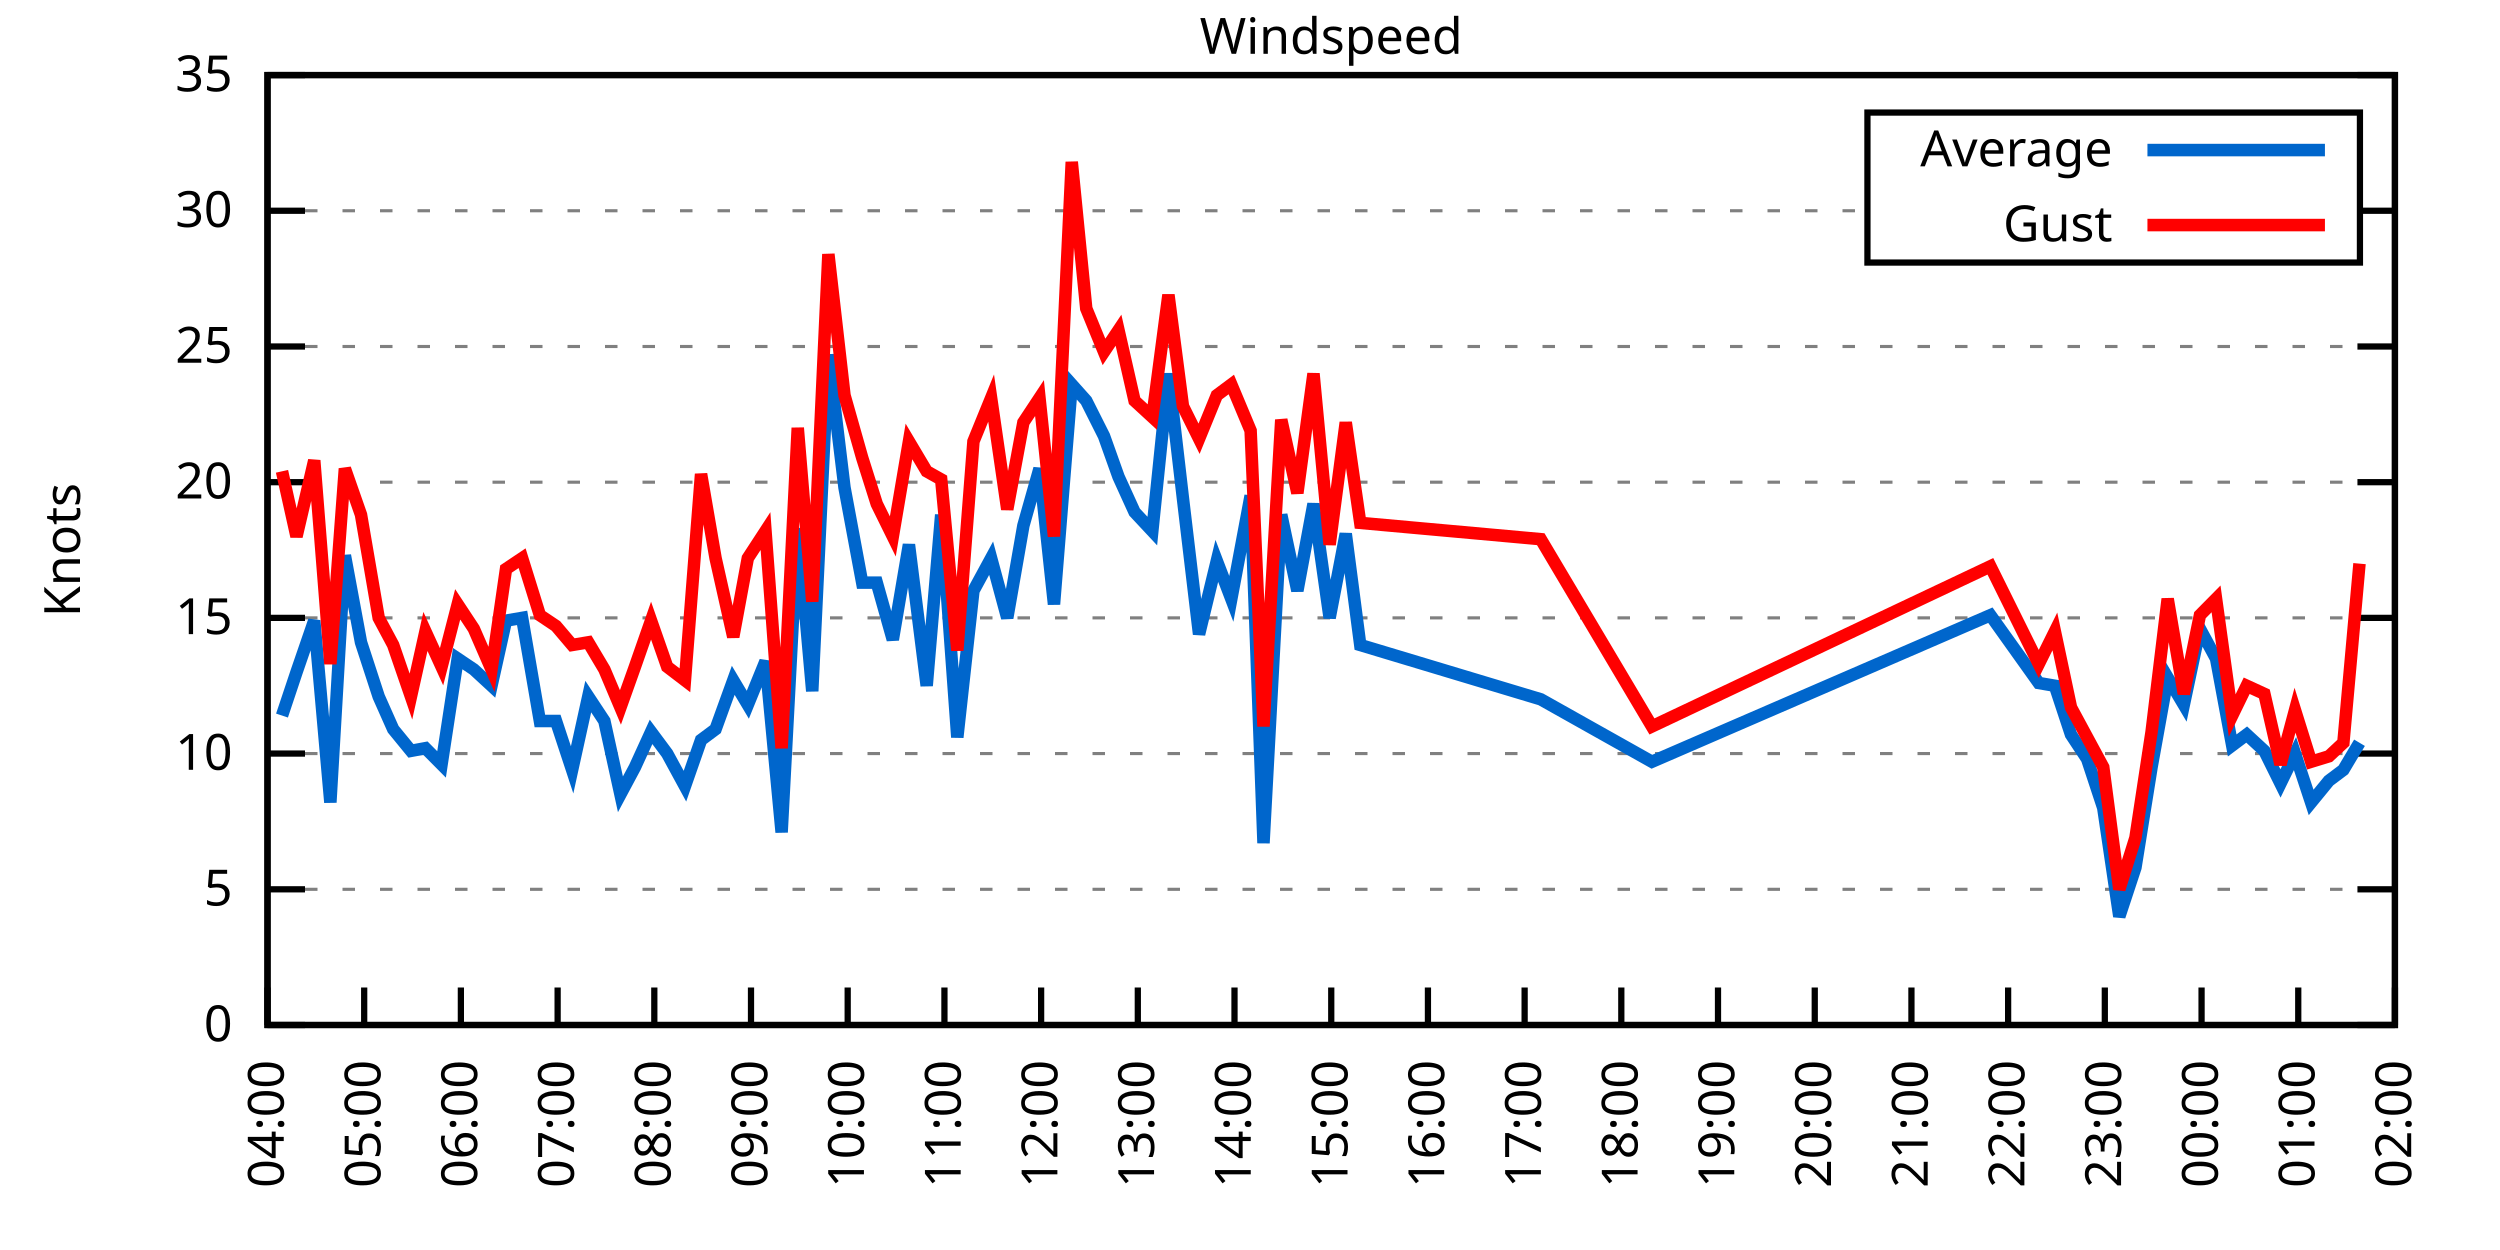
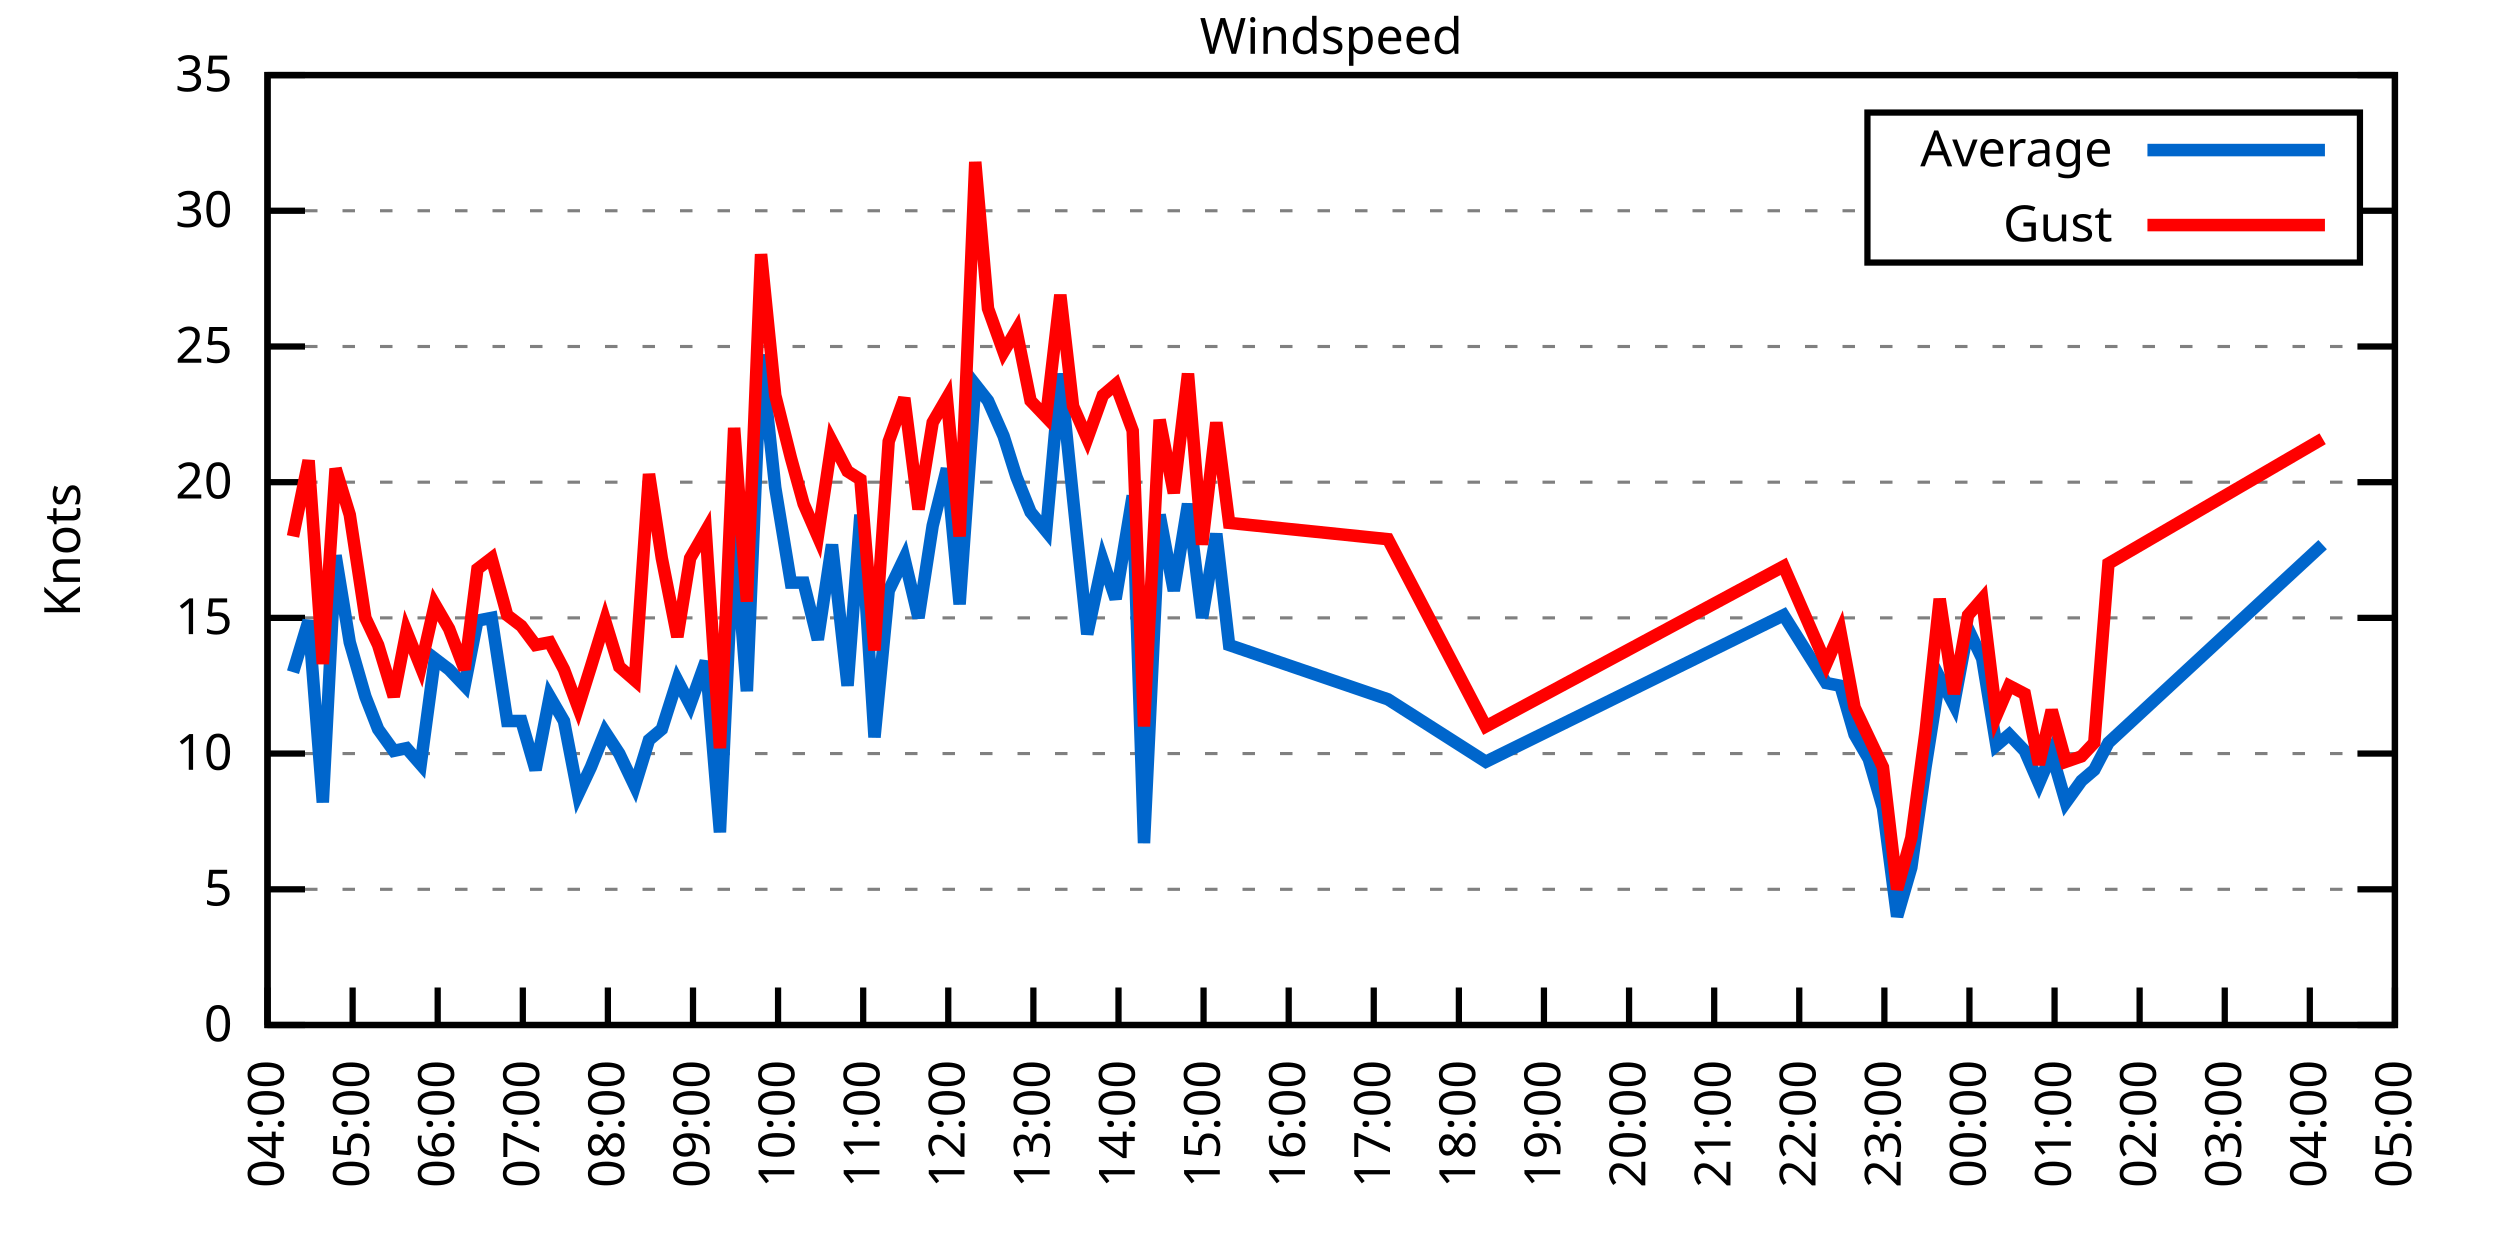
<svg xmlns="http://www.w3.org/2000/svg" xmlns:xlink="http://www.w3.org/1999/xlink" width="400" height="200" viewBox="0 0 400 200">
  <g id="gnuplot_canvas">
    <rect x="0" y="0" width="400" height="200" fill="none" />
    <defs>
      <circle id="gpDot" r="0.5" stroke-width="0.5" stroke="currentColor" />
      <path id="gpPt0" stroke-width="0.333" stroke="currentColor" d="M-1,0 h2 M0,-1 v2" />
      <path id="gpPt1" stroke-width="0.333" stroke="currentColor" d="M-1,-1 L1,1 M1,-1 L-1,1" />
      <path id="gpPt2" stroke-width="0.333" stroke="currentColor" d="M-1,0 L1,0 M0,-1 L0,1 M-1,-1 L1,1 M-1,1 L1,-1" />
      <rect id="gpPt3" stroke-width="0.333" stroke="currentColor" x="-1" y="-1" width="2" height="2" />
      <rect id="gpPt4" stroke-width="0.333" stroke="currentColor" fill="currentColor" x="-1" y="-1" width="2" height="2" />
      <circle id="gpPt5" stroke-width="0.333" stroke="currentColor" cx="0" cy="0" r="1" />
      <use xlink:href="#gpPt5" id="gpPt6" fill="currentColor" stroke="none" />
      <path id="gpPt7" stroke-width="0.333" stroke="currentColor" d="M0,-1.33 L-1.33,0.67 L1.33,0.67 z" />
      <use xlink:href="#gpPt7" id="gpPt8" fill="currentColor" stroke="none" />
      <use xlink:href="#gpPt7" id="gpPt9" stroke="currentColor" transform="rotate(180)" />
      <use xlink:href="#gpPt9" id="gpPt10" fill="currentColor" stroke="none" />
      <use xlink:href="#gpPt3" id="gpPt11" stroke="currentColor" transform="rotate(45)" />
      <use xlink:href="#gpPt11" id="gpPt12" fill="currentColor" stroke="none" />
      <path id="gpPt13" stroke-width="0.333" stroke="currentColor" d="M0,1.330 L1.265,0.411 L0.782,-1.067 L-0.782,-1.076 L-1.265,0.411 z" />
      <use xlink:href="#gpPt13" id="gpPt14" fill="currentColor" stroke="none" />
      <filter id="textbox" filterUnits="objectBoundingBox" x="0" y="0" height="1" width="1">
        <feFlood flood-color="white" flood-opacity="1" result="bgnd" />
        <feComposite in="SourceGraphic" in2="bgnd" operator="atop" />
      </filter>
      <filter id="greybox" filterUnits="objectBoundingBox" x="0" y="0" height="1" width="1">
        <feFlood flood-color="lightgrey" flood-opacity="1" result="grey" />
        <feComposite in="SourceGraphic" in2="grey" operator="atop" />
      </filter>
    </defs>
    <g fill="none" color="white" stroke="currentColor" stroke-width="1.00" stroke-linecap="butt" stroke-linejoin="miter">
</g>
    <g fill="none" color="black" stroke="currentColor" stroke-width="1.00" stroke-linecap="butt" stroke-linejoin="miter">
      <g stroke="none" shape-rendering="crispEdges">
        <polygon fill="rgb(255, 255, 255)" points="42.80,164.00 383.18,164.00 383.18,12.02 42.80,12.02 " />
      </g>
    </g>
    <g fill="none" color="black" stroke="currentColor" stroke-width="1.00" stroke-linecap="butt" stroke-linejoin="miter">
</g>
    <g fill="none" color="black" stroke="black" stroke-width="0.50" stroke-linecap="butt" stroke-linejoin="miter">
</g>
    <g fill="none" color="gray" stroke="currentColor" stroke-width="0.50" stroke-linecap="butt" stroke-linejoin="miter">
      <path stroke="gray" stroke-dasharray="2,4" class="gridline" d="M42.80,164.00 L383.19,164.00  " />
    </g>
    <g fill="none" color="gray" stroke="gray" stroke-width="1.00" stroke-linecap="butt" stroke-linejoin="miter">
</g>
    <g fill="none" color="black" stroke="currentColor" stroke-width="1.00" stroke-linecap="butt" stroke-linejoin="miter">
      <path stroke="black" d="M42.80,164.00 L48.80,164.00 M383.19,164.00 L377.19,164.00  " />
      <g transform="translate(37.20,166.60)" stroke="none" fill="black" font-family="Sans" font-size="8.00" text-anchor="end">
        <text>
          <tspan font-family="Sans"> 0</tspan>
        </text>
      </g>
    </g>
    <g fill="none" color="black" stroke="currentColor" stroke-width="1.00" stroke-linecap="butt" stroke-linejoin="miter">
</g>
    <g fill="none" color="black" stroke="black" stroke-width="0.50" stroke-linecap="butt" stroke-linejoin="miter">
</g>
    <g fill="none" color="gray" stroke="currentColor" stroke-width="0.50" stroke-linecap="butt" stroke-linejoin="miter">
      <path stroke="gray" stroke-dasharray="2,4" class="gridline" d="M42.80,142.29 L383.19,142.29  " />
    </g>
    <g fill="none" color="gray" stroke="gray" stroke-width="1.00" stroke-linecap="butt" stroke-linejoin="miter">
</g>
    <g fill="none" color="black" stroke="currentColor" stroke-width="1.00" stroke-linecap="butt" stroke-linejoin="miter">
      <path stroke="black" d="M42.80,142.29 L48.80,142.29 M383.19,142.29 L377.19,142.29  " />
      <g transform="translate(37.20,144.89)" stroke="none" fill="black" font-family="Sans" font-size="8.00" text-anchor="end">
        <text>
          <tspan font-family="Sans"> 5</tspan>
        </text>
      </g>
    </g>
    <g fill="none" color="black" stroke="currentColor" stroke-width="1.00" stroke-linecap="butt" stroke-linejoin="miter">
</g>
    <g fill="none" color="black" stroke="black" stroke-width="0.50" stroke-linecap="butt" stroke-linejoin="miter">
</g>
    <g fill="none" color="gray" stroke="currentColor" stroke-width="0.50" stroke-linecap="butt" stroke-linejoin="miter">
      <path stroke="gray" stroke-dasharray="2,4" class="gridline" d="M42.80,120.57 L383.19,120.57  " />
    </g>
    <g fill="none" color="gray" stroke="gray" stroke-width="1.00" stroke-linecap="butt" stroke-linejoin="miter">
</g>
    <g fill="none" color="black" stroke="currentColor" stroke-width="1.00" stroke-linecap="butt" stroke-linejoin="miter">
      <path stroke="black" d="M42.80,120.57 L48.80,120.57 M383.19,120.57 L377.19,120.57  " />
      <g transform="translate(37.20,123.17)" stroke="none" fill="black" font-family="Sans" font-size="8.00" text-anchor="end">
        <text>
          <tspan font-family="Sans"> 10</tspan>
        </text>
      </g>
    </g>
    <g fill="none" color="black" stroke="currentColor" stroke-width="1.00" stroke-linecap="butt" stroke-linejoin="miter">
</g>
    <g fill="none" color="black" stroke="black" stroke-width="0.50" stroke-linecap="butt" stroke-linejoin="miter">
</g>
    <g fill="none" color="gray" stroke="currentColor" stroke-width="0.50" stroke-linecap="butt" stroke-linejoin="miter">
      <path stroke="gray" stroke-dasharray="2,4" class="gridline" d="M42.80,98.86 L383.19,98.86  " />
    </g>
    <g fill="none" color="gray" stroke="gray" stroke-width="1.00" stroke-linecap="butt" stroke-linejoin="miter">
</g>
    <g fill="none" color="black" stroke="currentColor" stroke-width="1.00" stroke-linecap="butt" stroke-linejoin="miter">
      <path stroke="black" d="M42.80,98.86 L48.80,98.86 M383.19,98.86 L377.19,98.86  " />
      <g transform="translate(37.20,101.46)" stroke="none" fill="black" font-family="Sans" font-size="8.00" text-anchor="end">
        <text>
          <tspan font-family="Sans"> 15</tspan>
        </text>
      </g>
    </g>
    <g fill="none" color="black" stroke="currentColor" stroke-width="1.00" stroke-linecap="butt" stroke-linejoin="miter">
</g>
    <g fill="none" color="black" stroke="black" stroke-width="0.50" stroke-linecap="butt" stroke-linejoin="miter">
</g>
    <g fill="none" color="gray" stroke="currentColor" stroke-width="0.50" stroke-linecap="butt" stroke-linejoin="miter">
      <path stroke="gray" stroke-dasharray="2,4" class="gridline" d="M42.80,77.15 L383.19,77.15  " />
    </g>
    <g fill="none" color="gray" stroke="gray" stroke-width="1.00" stroke-linecap="butt" stroke-linejoin="miter">
</g>
    <g fill="none" color="black" stroke="currentColor" stroke-width="1.00" stroke-linecap="butt" stroke-linejoin="miter">
      <path stroke="black" d="M42.80,77.15 L48.80,77.15 M383.19,77.15 L377.19,77.15  " />
      <g transform="translate(37.20,79.75)" stroke="none" fill="black" font-family="Sans" font-size="8.00" text-anchor="end">
        <text>
          <tspan font-family="Sans"> 20</tspan>
        </text>
      </g>
    </g>
    <g fill="none" color="black" stroke="currentColor" stroke-width="1.00" stroke-linecap="butt" stroke-linejoin="miter">
</g>
    <g fill="none" color="black" stroke="black" stroke-width="0.50" stroke-linecap="butt" stroke-linejoin="miter">
</g>
    <g fill="none" color="gray" stroke="currentColor" stroke-width="0.50" stroke-linecap="butt" stroke-linejoin="miter">
      <path stroke="gray" stroke-dasharray="2,4" class="gridline" d="M42.80,55.44 L383.19,55.44  " />
    </g>
    <g fill="none" color="gray" stroke="gray" stroke-width="1.00" stroke-linecap="butt" stroke-linejoin="miter">
</g>
    <g fill="none" color="black" stroke="currentColor" stroke-width="1.00" stroke-linecap="butt" stroke-linejoin="miter">
      <path stroke="black" d="M42.80,55.44 L48.80,55.44 M383.19,55.44 L377.19,55.44  " />
      <g transform="translate(37.20,58.04)" stroke="none" fill="black" font-family="Sans" font-size="8.00" text-anchor="end">
        <text>
          <tspan font-family="Sans"> 25</tspan>
        </text>
      </g>
    </g>
    <g fill="none" color="black" stroke="currentColor" stroke-width="1.00" stroke-linecap="butt" stroke-linejoin="miter">
</g>
    <g fill="none" color="black" stroke="black" stroke-width="0.50" stroke-linecap="butt" stroke-linejoin="miter">
</g>
    <g fill="none" color="gray" stroke="currentColor" stroke-width="0.50" stroke-linecap="butt" stroke-linejoin="miter">
      <path stroke="gray" stroke-dasharray="2,4" class="gridline" d="M42.80,33.72 L298.79,33.72 M377.59,33.72 L383.19,33.72  " />
    </g>
    <g fill="none" color="gray" stroke="gray" stroke-width="1.00" stroke-linecap="butt" stroke-linejoin="miter">
</g>
    <g fill="none" color="black" stroke="currentColor" stroke-width="1.00" stroke-linecap="butt" stroke-linejoin="miter">
      <path stroke="black" d="M42.80,33.72 L48.80,33.72 M383.19,33.72 L377.19,33.72  " />
      <g transform="translate(37.20,36.32)" stroke="none" fill="black" font-family="Sans" font-size="8.00" text-anchor="end">
        <text>
          <tspan font-family="Sans"> 30</tspan>
        </text>
      </g>
    </g>
    <g fill="none" color="black" stroke="currentColor" stroke-width="1.00" stroke-linecap="butt" stroke-linejoin="miter">
</g>
    <g fill="none" color="black" stroke="black" stroke-width="0.50" stroke-linecap="butt" stroke-linejoin="miter">
</g>
    <g fill="none" color="gray" stroke="currentColor" stroke-width="0.50" stroke-linecap="butt" stroke-linejoin="miter">
      <path stroke="gray" stroke-dasharray="2,4" class="gridline" d="M42.80,12.01 L383.19,12.01  " />
    </g>
    <g fill="none" color="gray" stroke="gray" stroke-width="1.00" stroke-linecap="butt" stroke-linejoin="miter">
</g>
    <g fill="none" color="black" stroke="currentColor" stroke-width="1.00" stroke-linecap="butt" stroke-linejoin="miter">
      <path stroke="black" d="M42.80,12.01 L48.80,12.01 M383.19,12.01 L377.19,12.01  " />
      <g transform="translate(37.20,14.61)" stroke="none" fill="black" font-family="Sans" font-size="8.00" text-anchor="end">
        <text>
          <tspan font-family="Sans"> 35</tspan>
        </text>
      </g>
    </g>
    <g fill="none" color="black" stroke="currentColor" stroke-width="1.00" stroke-linecap="butt" stroke-linejoin="miter">
      <path stroke="black" d="M42.80,164.00 L42.80,158.00  " />
      <g transform="translate(45.40,169.60) rotate(270.00)" stroke="none" fill="black" font-family="Sans" font-size="8.00" text-anchor="end">
        <text>
          <tspan font-family="Sans">04:00</tspan>
        </text>
      </g>
    </g>
    <g fill="none" color="black" stroke="currentColor" stroke-width="1.00" stroke-linecap="butt" stroke-linejoin="miter">
-       <path stroke="black" d="M58.27,164.00 L58.27,158.00  " />
-       <g transform="translate(60.87,169.60) rotate(270.00)" stroke="none" fill="black" font-family="Sans" font-size="8.00" text-anchor="end">
+       <path stroke="black" d="M56.42,164.00 L56.42,158.00  " />
+       <g transform="translate(59.02,169.60) rotate(270.00)" stroke="none" fill="black" font-family="Sans" font-size="8.00" text-anchor="end">
        <text>
          <tspan font-family="Sans">05:00</tspan>
        </text>
      </g>
    </g>
    <g fill="none" color="black" stroke="currentColor" stroke-width="1.00" stroke-linecap="butt" stroke-linejoin="miter">
-       <path stroke="black" d="M73.74,164.00 L73.74,158.00  " />
-       <g transform="translate(76.34,169.60) rotate(270.00)" stroke="none" fill="black" font-family="Sans" font-size="8.00" text-anchor="end">
+       <path stroke="black" d="M70.03,164.00 L70.03,158.00  " />
+       <g transform="translate(72.63,169.60) rotate(270.00)" stroke="none" fill="black" font-family="Sans" font-size="8.00" text-anchor="end">
        <text>
          <tspan font-family="Sans">06:00</tspan>
        </text>
      </g>
    </g>
    <g fill="none" color="black" stroke="currentColor" stroke-width="1.00" stroke-linecap="butt" stroke-linejoin="miter">
-       <path stroke="black" d="M89.22,164.00 L89.22,158.00  " />
-       <g transform="translate(91.82,169.60) rotate(270.00)" stroke="none" fill="black" font-family="Sans" font-size="8.00" text-anchor="end">
+       <path stroke="black" d="M83.65,164.00 L83.65,158.00  " />
+       <g transform="translate(86.25,169.60) rotate(270.00)" stroke="none" fill="black" font-family="Sans" font-size="8.00" text-anchor="end">
        <text>
          <tspan font-family="Sans">07:00</tspan>
        </text>
      </g>
    </g>
    <g fill="none" color="black" stroke="currentColor" stroke-width="1.00" stroke-linecap="butt" stroke-linejoin="miter">
-       <path stroke="black" d="M104.69,164.00 L104.69,158.00  " />
-       <g transform="translate(107.29,169.60) rotate(270.00)" stroke="none" fill="black" font-family="Sans" font-size="8.00" text-anchor="end">
+       <path stroke="black" d="M97.26,164.00 L97.26,158.00  " />
+       <g transform="translate(99.86,169.60) rotate(270.00)" stroke="none" fill="black" font-family="Sans" font-size="8.00" text-anchor="end">
        <text>
          <tspan font-family="Sans">08:00</tspan>
        </text>
      </g>
    </g>
    <g fill="none" color="black" stroke="currentColor" stroke-width="1.00" stroke-linecap="butt" stroke-linejoin="miter">
-       <path stroke="black" d="M120.16,164.00 L120.16,158.00  " />
-       <g transform="translate(122.76,169.60) rotate(270.00)" stroke="none" fill="black" font-family="Sans" font-size="8.00" text-anchor="end">
+       <path stroke="black" d="M110.88,164.00 L110.88,158.00  " />
+       <g transform="translate(113.48,169.60) rotate(270.00)" stroke="none" fill="black" font-family="Sans" font-size="8.00" text-anchor="end">
        <text>
          <tspan font-family="Sans">09:00</tspan>
        </text>
      </g>
    </g>
    <g fill="none" color="black" stroke="currentColor" stroke-width="1.00" stroke-linecap="butt" stroke-linejoin="miter">
-       <path stroke="black" d="M135.63,164.00 L135.63,158.00  " />
-       <g transform="translate(138.23,169.60) rotate(270.00)" stroke="none" fill="black" font-family="Sans" font-size="8.00" text-anchor="end">
+       <path stroke="black" d="M124.49,164.00 L124.49,158.00  " />
+       <g transform="translate(127.09,169.60) rotate(270.00)" stroke="none" fill="black" font-family="Sans" font-size="8.00" text-anchor="end">
        <text>
          <tspan font-family="Sans">10:00</tspan>
        </text>
      </g>
    </g>
    <g fill="none" color="black" stroke="currentColor" stroke-width="1.00" stroke-linecap="butt" stroke-linejoin="miter">
-       <path stroke="black" d="M151.11,164.00 L151.11,158.00  " />
-       <g transform="translate(153.71,169.60) rotate(270.00)" stroke="none" fill="black" font-family="Sans" font-size="8.00" text-anchor="end">
+       <path stroke="black" d="M138.11,164.00 L138.11,158.00  " />
+       <g transform="translate(140.71,169.60) rotate(270.00)" stroke="none" fill="black" font-family="Sans" font-size="8.00" text-anchor="end">
        <text>
          <tspan font-family="Sans">11:00</tspan>
        </text>
      </g>
    </g>
    <g fill="none" color="black" stroke="currentColor" stroke-width="1.00" stroke-linecap="butt" stroke-linejoin="miter">
-       <path stroke="black" d="M166.58,164.00 L166.58,158.00  " />
-       <g transform="translate(169.18,169.60) rotate(270.00)" stroke="none" fill="black" font-family="Sans" font-size="8.00" text-anchor="end">
+       <path stroke="black" d="M151.72,164.00 L151.72,158.00  " />
+       <g transform="translate(154.32,169.60) rotate(270.00)" stroke="none" fill="black" font-family="Sans" font-size="8.00" text-anchor="end">
        <text>
          <tspan font-family="Sans">12:00</tspan>
        </text>
      </g>
    </g>
    <g fill="none" color="black" stroke="currentColor" stroke-width="1.00" stroke-linecap="butt" stroke-linejoin="miter">
-       <path stroke="black" d="M182.05,164.00 L182.05,158.00  " />
-       <g transform="translate(184.65,169.60) rotate(270.00)" stroke="none" fill="black" font-family="Sans" font-size="8.00" text-anchor="end">
+       <path stroke="black" d="M165.34,164.00 L165.34,158.00  " />
+       <g transform="translate(167.94,169.60) rotate(270.00)" stroke="none" fill="black" font-family="Sans" font-size="8.00" text-anchor="end">
        <text>
          <tspan font-family="Sans">13:00</tspan>
        </text>
      </g>
    </g>
    <g fill="none" color="black" stroke="currentColor" stroke-width="1.00" stroke-linecap="butt" stroke-linejoin="miter">
-       <path stroke="black" d="M197.52,164.00 L197.52,158.00  " />
-       <g transform="translate(200.12,169.60) rotate(270.00)" stroke="none" fill="black" font-family="Sans" font-size="8.00" text-anchor="end">
+       <path stroke="black" d="M178.96,164.00 L178.96,158.00  " />
+       <g transform="translate(181.56,169.60) rotate(270.00)" stroke="none" fill="black" font-family="Sans" font-size="8.00" text-anchor="end">
        <text>
          <tspan font-family="Sans">14:00</tspan>
        </text>
      </g>
    </g>
    <g fill="none" color="black" stroke="currentColor" stroke-width="1.00" stroke-linecap="butt" stroke-linejoin="miter">
-       <path stroke="black" d="M213.00,164.00 L213.00,158.00  " />
-       <g transform="translate(215.60,169.60) rotate(270.00)" stroke="none" fill="black" font-family="Sans" font-size="8.00" text-anchor="end">
+       <path stroke="black" d="M192.57,164.00 L192.57,158.00  " />
+       <g transform="translate(195.17,169.60) rotate(270.00)" stroke="none" fill="black" font-family="Sans" font-size="8.00" text-anchor="end">
        <text>
          <tspan font-family="Sans">15:00</tspan>
        </text>
      </g>
    </g>
    <g fill="none" color="black" stroke="currentColor" stroke-width="1.00" stroke-linecap="butt" stroke-linejoin="miter">
-       <path stroke="black" d="M228.47,164.00 L228.47,158.00  " />
-       <g transform="translate(231.07,169.60) rotate(270.00)" stroke="none" fill="black" font-family="Sans" font-size="8.00" text-anchor="end">
+       <path stroke="black" d="M206.19,164.00 L206.19,158.00  " />
+       <g transform="translate(208.79,169.60) rotate(270.00)" stroke="none" fill="black" font-family="Sans" font-size="8.00" text-anchor="end">
        <text>
          <tspan font-family="Sans">16:00</tspan>
        </text>
      </g>
    </g>
    <g fill="none" color="black" stroke="currentColor" stroke-width="1.00" stroke-linecap="butt" stroke-linejoin="miter">
-       <path stroke="black" d="M243.94,164.00 L243.94,158.00  " />
-       <g transform="translate(246.54,169.60) rotate(270.00)" stroke="none" fill="black" font-family="Sans" font-size="8.00" text-anchor="end">
+       <path stroke="black" d="M219.80,164.00 L219.80,158.00  " />
+       <g transform="translate(222.40,169.60) rotate(270.00)" stroke="none" fill="black" font-family="Sans" font-size="8.00" text-anchor="end">
        <text>
          <tspan font-family="Sans">17:00</tspan>
        </text>
      </g>
    </g>
    <g fill="none" color="black" stroke="currentColor" stroke-width="1.00" stroke-linecap="butt" stroke-linejoin="miter">
-       <path stroke="black" d="M259.41,164.00 L259.41,158.00  " />
-       <g transform="translate(262.01,169.60) rotate(270.00)" stroke="none" fill="black" font-family="Sans" font-size="8.00" text-anchor="end">
+       <path stroke="black" d="M233.42,164.00 L233.42,158.00  " />
+       <g transform="translate(236.02,169.60) rotate(270.00)" stroke="none" fill="black" font-family="Sans" font-size="8.00" text-anchor="end">
        <text>
          <tspan font-family="Sans">18:00</tspan>
        </text>
      </g>
    </g>
    <g fill="none" color="black" stroke="currentColor" stroke-width="1.00" stroke-linecap="butt" stroke-linejoin="miter">
-       <path stroke="black" d="M274.88,164.00 L274.88,158.00  " />
-       <g transform="translate(277.48,169.60) rotate(270.00)" stroke="none" fill="black" font-family="Sans" font-size="8.00" text-anchor="end">
+       <path stroke="black" d="M247.03,164.00 L247.03,158.00  " />
+       <g transform="translate(249.63,169.60) rotate(270.00)" stroke="none" fill="black" font-family="Sans" font-size="8.00" text-anchor="end">
        <text>
          <tspan font-family="Sans">19:00</tspan>
        </text>
      </g>
    </g>
    <g fill="none" color="black" stroke="currentColor" stroke-width="1.00" stroke-linecap="butt" stroke-linejoin="miter">
-       <path stroke="black" d="M290.36,164.00 L290.36,158.00  " />
-       <g transform="translate(292.96,169.60) rotate(270.00)" stroke="none" fill="black" font-family="Sans" font-size="8.00" text-anchor="end">
+       <path stroke="black" d="M260.65,164.00 L260.65,158.00  " />
+       <g transform="translate(263.25,169.60) rotate(270.00)" stroke="none" fill="black" font-family="Sans" font-size="8.00" text-anchor="end">
        <text>
          <tspan font-family="Sans">20:00</tspan>
        </text>
      </g>
    </g>
    <g fill="none" color="black" stroke="currentColor" stroke-width="1.00" stroke-linecap="butt" stroke-linejoin="miter">
-       <path stroke="black" d="M305.83,164.00 L305.83,158.00  " />
-       <g transform="translate(308.43,169.60) rotate(270.00)" stroke="none" fill="black" font-family="Sans" font-size="8.00" text-anchor="end">
+       <path stroke="black" d="M274.27,164.00 L274.27,158.00  " />
+       <g transform="translate(276.87,169.60) rotate(270.00)" stroke="none" fill="black" font-family="Sans" font-size="8.00" text-anchor="end">
        <text>
          <tspan font-family="Sans">21:00</tspan>
        </text>
      </g>
    </g>
    <g fill="none" color="black" stroke="currentColor" stroke-width="1.00" stroke-linecap="butt" stroke-linejoin="miter">
-       <path stroke="black" d="M321.30,164.00 L321.30,158.00  " />
-       <g transform="translate(323.90,169.60) rotate(270.00)" stroke="none" fill="black" font-family="Sans" font-size="8.00" text-anchor="end">
+       <path stroke="black" d="M287.88,164.00 L287.88,158.00  " />
+       <g transform="translate(290.48,169.60) rotate(270.00)" stroke="none" fill="black" font-family="Sans" font-size="8.00" text-anchor="end">
        <text>
          <tspan font-family="Sans">22:00</tspan>
        </text>
      </g>
    </g>
    <g fill="none" color="black" stroke="currentColor" stroke-width="1.00" stroke-linecap="butt" stroke-linejoin="miter">
-       <path stroke="black" d="M336.77,164.00 L336.77,158.00  " />
-       <g transform="translate(339.37,169.60) rotate(270.00)" stroke="none" fill="black" font-family="Sans" font-size="8.00" text-anchor="end">
+       <path stroke="black" d="M301.50,164.00 L301.50,158.00  " />
+       <g transform="translate(304.10,169.60) rotate(270.00)" stroke="none" fill="black" font-family="Sans" font-size="8.00" text-anchor="end">
        <text>
          <tspan font-family="Sans">23:00</tspan>
        </text>
      </g>
    </g>
    <g fill="none" color="black" stroke="currentColor" stroke-width="1.00" stroke-linecap="butt" stroke-linejoin="miter">
-       <path stroke="black" d="M352.25,164.00 L352.25,158.00  " />
-       <g transform="translate(354.85,169.60) rotate(270.00)" stroke="none" fill="black" font-family="Sans" font-size="8.00" text-anchor="end">
+       <path stroke="black" d="M315.11,164.00 L315.11,158.00  " />
+       <g transform="translate(317.71,169.60) rotate(270.00)" stroke="none" fill="black" font-family="Sans" font-size="8.00" text-anchor="end">
        <text>
          <tspan font-family="Sans">00:00</tspan>
        </text>
      </g>
    </g>
    <g fill="none" color="black" stroke="currentColor" stroke-width="1.00" stroke-linecap="butt" stroke-linejoin="miter">
-       <path stroke="black" d="M367.72,164.00 L367.72,158.00  " />
-       <g transform="translate(370.32,169.60) rotate(270.00)" stroke="none" fill="black" font-family="Sans" font-size="8.00" text-anchor="end">
+       <path stroke="black" d="M328.73,164.00 L328.73,158.00  " />
+       <g transform="translate(331.33,169.60) rotate(270.00)" stroke="none" fill="black" font-family="Sans" font-size="8.00" text-anchor="end">
        <text>
          <tspan font-family="Sans">01:00</tspan>
+         </text>
+       </g>
+     </g>
+     <g fill="none" color="black" stroke="currentColor" stroke-width="1.00" stroke-linecap="butt" stroke-linejoin="miter">
+       <path stroke="black" d="M342.34,164.00 L342.34,158.00  " />
+       <g transform="translate(344.94,169.60) rotate(270.00)" stroke="none" fill="black" font-family="Sans" font-size="8.00" text-anchor="end">
+         <text>
+           <tspan font-family="Sans">02:00</tspan>
+         </text>
+       </g>
+     </g>
+     <g fill="none" color="black" stroke="currentColor" stroke-width="1.00" stroke-linecap="butt" stroke-linejoin="miter">
+       <path stroke="black" d="M355.96,164.00 L355.96,158.00  " />
+       <g transform="translate(358.56,169.60) rotate(270.00)" stroke="none" fill="black" font-family="Sans" font-size="8.00" text-anchor="end">
+         <text>
+           <tspan font-family="Sans">03:00</tspan>
+         </text>
+       </g>
+     </g>
+     <g fill="none" color="black" stroke="currentColor" stroke-width="1.00" stroke-linecap="butt" stroke-linejoin="miter">
+       <path stroke="black" d="M369.57,164.00 L369.57,158.00  " />
+       <g transform="translate(372.17,169.60) rotate(270.00)" stroke="none" fill="black" font-family="Sans" font-size="8.00" text-anchor="end">
+         <text>
+           <tspan font-family="Sans">04:00</tspan>
        </text>
      </g>
    </g>
    <g fill="none" color="black" stroke="currentColor" stroke-width="1.00" stroke-linecap="butt" stroke-linejoin="miter">
      <path stroke="black" d="M383.19,164.00 L383.19,158.00  " />
      <g transform="translate(385.79,169.60) rotate(270.00)" stroke="none" fill="black" font-family="Sans" font-size="8.00" text-anchor="end">
        <text>
-           <tspan font-family="Sans">02:00</tspan>
+           <tspan font-family="Sans">05:00</tspan>
        </text>
      </g>
    </g>
    <g fill="none" color="black" stroke="currentColor" stroke-width="1.00" stroke-linecap="butt" stroke-linejoin="miter">
</g>
    <g fill="none" color="black" stroke="currentColor" stroke-width="1.00" stroke-linecap="butt" stroke-linejoin="miter">
      <path stroke="black" d="M42.80,12.01 L42.80,164.00 L383.19,164.00 L383.19,12.01 L42.80,12.01 Z  " />
    </g>
    <g fill="none" color="black" stroke="currentColor" stroke-width="1.00" stroke-linecap="butt" stroke-linejoin="miter">
</g>
    <g fill="none" color="black" stroke="currentColor" stroke-width="1.00" stroke-linecap="butt" stroke-linejoin="miter">
      <path stroke="black" d="M298.79,42.01 L298.79,18.01 L377.59,18.01 L377.59,42.01 L298.79,42.01 Z  " />
    </g>
    <g id="Windspeed_plot_1">
      <g fill="none" color="white" stroke="black" stroke-width="2.00" stroke-linecap="butt" stroke-linejoin="miter">
</g>
      <g fill="none" color="black" stroke="currentColor" stroke-width="2.00" stroke-linecap="butt" stroke-linejoin="miter">
        <g transform="translate(337.99,26.61)" stroke="none" fill="black" font-family="Sans" font-size="8.00" text-anchor="end">
          <text>
            <tspan font-family="Sans">Average</tspan>
          </text>
        </g>
      </g>
      <g fill="none" color="black" stroke="currentColor" stroke-width="2.00" stroke-linecap="butt" stroke-linejoin="miter">
-         <path stroke="rgb(  0, 102, 204)" d="M343.59,24.01 L371.99,24.01 M45.12,114.49 L47.44,107.55 L50.28,99.30 L52.86,128.39 L55.18,88.87 L57.76,102.77   L60.59,111.45 L62.91,116.67 L65.75,120.14 L68.07,119.71 L70.65,122.31 L73.23,105.38 L75.81,107.11 L78.64,109.72   L80.96,99.30 L83.54,98.86 L86.38,115.36 L88.96,115.36 L91.54,123.18 L94.12,111.45 L96.70,115.36 L99.27,127.09   L101.59,122.75 L104.17,117.10 L106.75,120.57 L109.59,125.79 L112.17,118.40 L114.49,116.67 L117.32,108.85 L119.65,112.76   L122.48,105.81 L125.06,133.17 L127.64,84.53 L129.96,110.59 L132.54,56.74 L135.12,78.02 L137.95,93.22 L140.28,93.22   L142.85,102.34 L145.43,87.14 L148.27,109.72 L150.59,82.36 L153.17,117.97 L155.75,94.52 L158.58,89.31 L161.16,98.86   L163.74,84.10 L166.32,74.98 L168.64,96.69 L171.48,61.52 L173.80,64.12 L176.64,69.77 L178.96,76.28 L181.53,81.93   L184.37,84.97 L186.95,59.78 L189.27,79.75 L191.85,101.47 L194.69,89.74 L197.01,95.82 L200.10,79.32 L202.16,134.90   L205.00,82.36 L207.58,94.52 L210.16,80.62 L212.74,98.86 L215.32,85.40 L217.64,103.20 L246.52,111.89 L264.31,121.88   L318.46,98.43 L326.20,109.28 L328.78,109.72 L331.36,117.53 L333.94,121.44 L336.52,129.26 L339.09,146.63 L341.67,138.81   L344.25,122.75 L346.83,108.42 L349.41,112.76 L351.99,100.60 L354.57,105.38 L357.15,119.27 L359.47,117.53 L362.30,120.14   L364.88,125.35 L367.20,120.57 L369.78,128.39 L372.62,124.92 L374.94,123.18 L377.52,118.84  " />
+         <path stroke="rgb(  0, 102, 204)" d="M343.59,24.01 L371.99,24.01 M46.88,107.55 L49.38,99.30 L51.65,128.39 L53.69,88.87 L55.96,102.77 L58.46,111.45   L60.50,116.67 L63.00,120.14 L65.04,119.71 L67.31,122.31 L69.58,105.38 L71.85,107.11 L74.34,109.72 L76.39,99.30   L78.65,98.86 L81.15,115.36 L83.42,115.36 L85.69,123.18 L87.96,111.45 L90.23,115.36 L92.50,127.09 L94.54,122.75   L96.81,117.10 L99.08,120.57 L101.57,125.79 L103.84,118.40 L105.89,116.67 L108.38,108.85 L110.42,112.76 L112.92,105.81   L115.19,133.17 L117.46,84.53 L119.50,110.59 L121.77,56.74 L124.04,78.02 L126.54,93.22 L128.58,93.22 L130.85,102.34   L133.12,87.14 L135.61,109.72 L137.66,82.36 L139.92,117.97 L142.19,94.52 L144.69,89.31 L146.96,98.86 L149.23,84.10   L151.50,74.98 L153.54,96.69 L156.04,61.52 L158.08,64.12 L160.57,69.77 L162.62,76.28 L164.89,81.93 L167.38,84.97   L169.65,59.78 L171.69,79.75 L173.96,101.47 L176.46,89.74 L178.50,95.82 L181.23,79.32 L183.04,134.90 L185.54,82.36   L187.81,94.52 L190.08,80.62 L192.34,98.86 L194.61,85.40 L196.66,103.20 L222.07,111.89 L237.73,121.88 L285.38,98.43   L292.19,109.28 L294.46,109.72 L296.73,117.53 L299.00,121.44 L301.27,129.26 L303.54,146.63 L305.81,138.81 L308.08,122.75   L310.35,108.42 L312.62,112.76 L314.89,100.60 L317.15,105.38 L319.42,119.27 L321.47,117.53 L323.96,120.14 L326.23,125.35   L328.27,120.57 L330.54,128.39 L333.04,124.92 L335.08,123.18 L337.35,118.84 L371.62,87.14  " />
      </g>
    </g>
    <g id="Windspeed_plot_2">
      <g fill="none" color="black" stroke="currentColor" stroke-width="2.00" stroke-linecap="butt" stroke-linejoin="miter">
        <g transform="translate(337.99,38.61)" stroke="none" fill="black" font-family="Sans" font-size="8.00" text-anchor="end">
          <text>
            <tspan font-family="Sans">Gust</tspan>
          </text>
        </g>
      </g>
      <g fill="none" color="black" stroke="currentColor" stroke-width="2.00" stroke-linecap="butt" stroke-linejoin="miter">
-         <path stroke="rgb(255,   0,   0)" d="M343.59,36.01 L371.99,36.01 M45.12,75.41 L47.44,85.83 L50.28,73.67 L52.86,106.24 L55.18,74.98 L57.76,82.36   L60.59,98.86 L62.91,103.20 L65.75,111.45 L68.07,101.03 L70.65,106.68 L73.23,96.69 L75.81,100.60 L78.64,107.11   L80.96,91.04 L83.54,89.31 L86.38,98.43 L88.96,100.16 L91.54,103.20 L94.12,102.77 L96.70,107.11 L99.27,113.19   L101.59,106.68 L104.17,99.30 L106.75,106.68 L109.59,108.85 L112.17,75.85 L114.49,89.31 L117.32,101.90 L119.65,89.31   L122.48,84.97 L125.06,119.71 L127.64,68.46 L129.96,96.26 L132.54,40.67 L135.12,63.25 L137.95,73.24 L140.28,80.62   L142.85,85.83 L145.43,70.63 L148.27,75.41 L150.59,76.71 L153.17,104.07 L155.75,70.63 L158.58,63.69 L161.16,81.49   L163.74,67.59 L166.32,63.69 L168.64,85.83 L171.48,25.91 L173.80,49.36 L176.64,56.30 L178.96,52.83 L181.53,64.12   L184.37,66.73 L186.95,47.18 L189.27,64.99 L191.85,70.20 L194.69,63.25 L197.01,61.52 L200.10,68.90 L202.16,116.23   L205.00,67.16 L207.58,78.89 L210.16,59.78 L212.74,87.14 L215.32,67.59 L217.64,83.66 L246.52,86.27 L264.31,116.23   L318.46,90.61 L326.20,106.24 L328.78,101.03 L331.36,113.19 L333.94,117.97 L336.52,122.75 L339.09,142.29 L341.67,134.04   L344.25,117.10 L346.83,95.82 L349.41,111.02 L351.99,98.43 L354.57,95.82 L357.15,114.49 L359.47,109.72 L362.30,111.02   L364.88,122.31 L367.20,113.63 L369.78,121.88 L372.62,121.01 L374.94,118.84 L377.52,90.18  " />
+         <path stroke="rgb(255,   0,   0)" d="M343.59,36.01 L371.99,36.01 M46.88,85.83 L49.38,73.67 L51.65,106.24 L53.69,74.98 L55.96,82.36 L58.46,98.86   L60.50,103.20 L63.00,111.45 L65.04,101.03 L67.31,106.68 L69.58,96.69 L71.85,100.60 L74.34,107.11 L76.39,91.04   L78.65,89.31 L81.15,98.43 L83.42,100.16 L85.69,103.20 L87.96,102.77 L90.23,107.11 L92.50,113.19 L94.54,106.68   L96.81,99.30 L99.08,106.68 L101.57,108.85 L103.84,75.85 L105.89,89.31 L108.38,101.90 L110.42,89.31 L112.92,84.97   L115.19,119.71 L117.46,68.46 L119.50,96.26 L121.77,40.67 L124.04,63.25 L126.54,73.24 L128.58,80.62 L130.85,85.83   L133.12,70.63 L135.61,75.41 L137.66,76.71 L139.92,104.07 L142.19,70.63 L144.69,63.69 L146.96,81.49 L149.23,67.59   L151.50,63.69 L153.54,85.83 L156.04,25.91 L158.08,49.36 L160.57,56.30 L162.62,52.83 L164.89,64.12 L167.38,66.73   L169.65,47.18 L171.69,64.99 L173.96,70.20 L176.46,63.25 L178.50,61.52 L181.23,68.90 L183.04,116.23 L185.54,67.16   L187.81,78.89 L190.08,59.78 L192.34,87.14 L194.61,67.59 L196.66,83.66 L222.07,86.27 L237.73,116.23 L285.38,90.61   L292.19,106.24 L294.46,101.03 L296.73,113.19 L299.00,117.97 L301.27,122.75 L303.54,142.29 L305.81,134.04 L308.08,117.10   L310.35,95.82 L312.62,111.02 L314.89,98.43 L317.15,95.82 L319.42,114.49 L321.47,109.72 L323.96,111.02 L326.23,122.31   L328.27,113.63 L330.54,121.88 L333.04,121.01 L335.08,118.84 L337.35,90.18 L371.62,70.20  " />
      </g>
    </g>
    <g fill="none" color="black" stroke="currentColor" stroke-width="2.00" stroke-linecap="butt" stroke-linejoin="miter">
</g>
    <g fill="none" color="black" stroke="black" stroke-width="1.00" stroke-linecap="butt" stroke-linejoin="miter">
</g>
    <g fill="none" color="black" stroke="currentColor" stroke-width="1.00" stroke-linecap="butt" stroke-linejoin="miter">
      <path stroke="black" d="M42.80,12.01 L42.80,164.00 L383.19,164.00 L383.19,12.01 L42.80,12.01 Z  " />
      <g transform="translate(12.80,88.01) rotate(270.00)" stroke="none" fill="black" font-family="Sans" font-size="8.00" text-anchor="middle">
        <text>
          <tspan font-family="Sans">Knots</tspan>
        </text>
      </g>
    </g>
    <g fill="none" color="black" stroke="currentColor" stroke-width="1.00" stroke-linecap="butt" stroke-linejoin="miter">
</g>
    <g fill="none" color="black" stroke="currentColor" stroke-width="1.00" stroke-linecap="butt" stroke-linejoin="miter">
      <g transform="translate(212.99,8.61)" stroke="none" fill="black" font-family="Sans" font-size="8.00" text-anchor="middle">
        <text>
          <tspan font-family="Sans">Windspeed</tspan>
        </text>
      </g>
    </g>
    <g fill="none" color="black" stroke="currentColor" stroke-width="1.00" stroke-linecap="butt" stroke-linejoin="miter">
</g>
  </g>
</svg>
